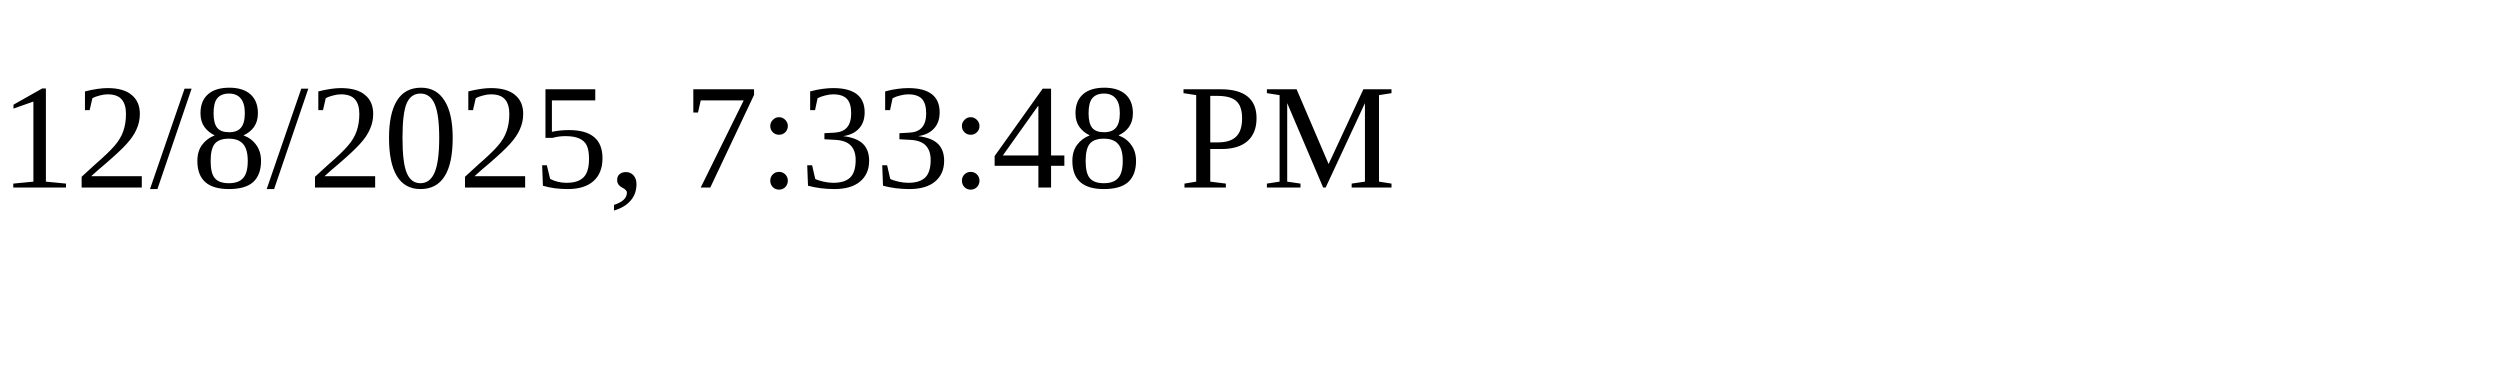
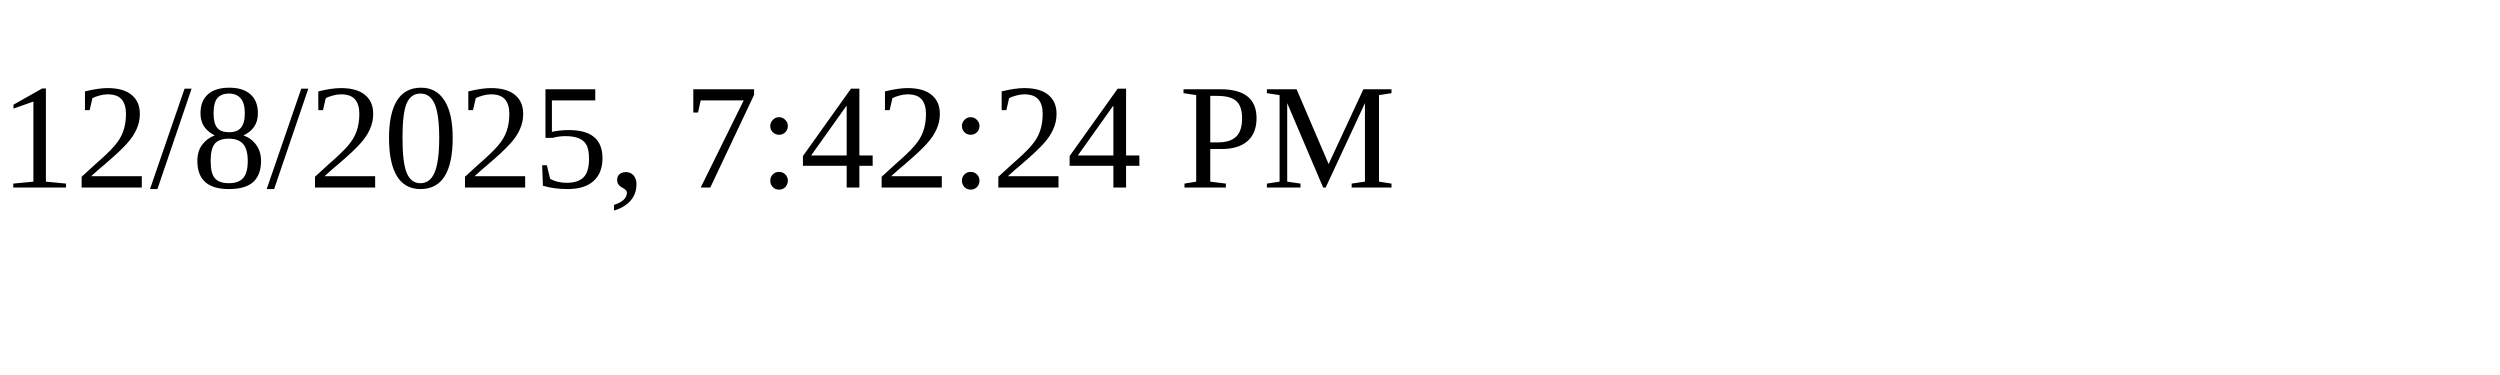
<svg xmlns="http://www.w3.org/2000/svg" height="30" width="200">
-   <text x="0" y="15">12/8/2025, 7:33:48 PM</text>
+   <text x="0" y="15">12/8/2025, 7:42:24 PM</text>
</svg>
